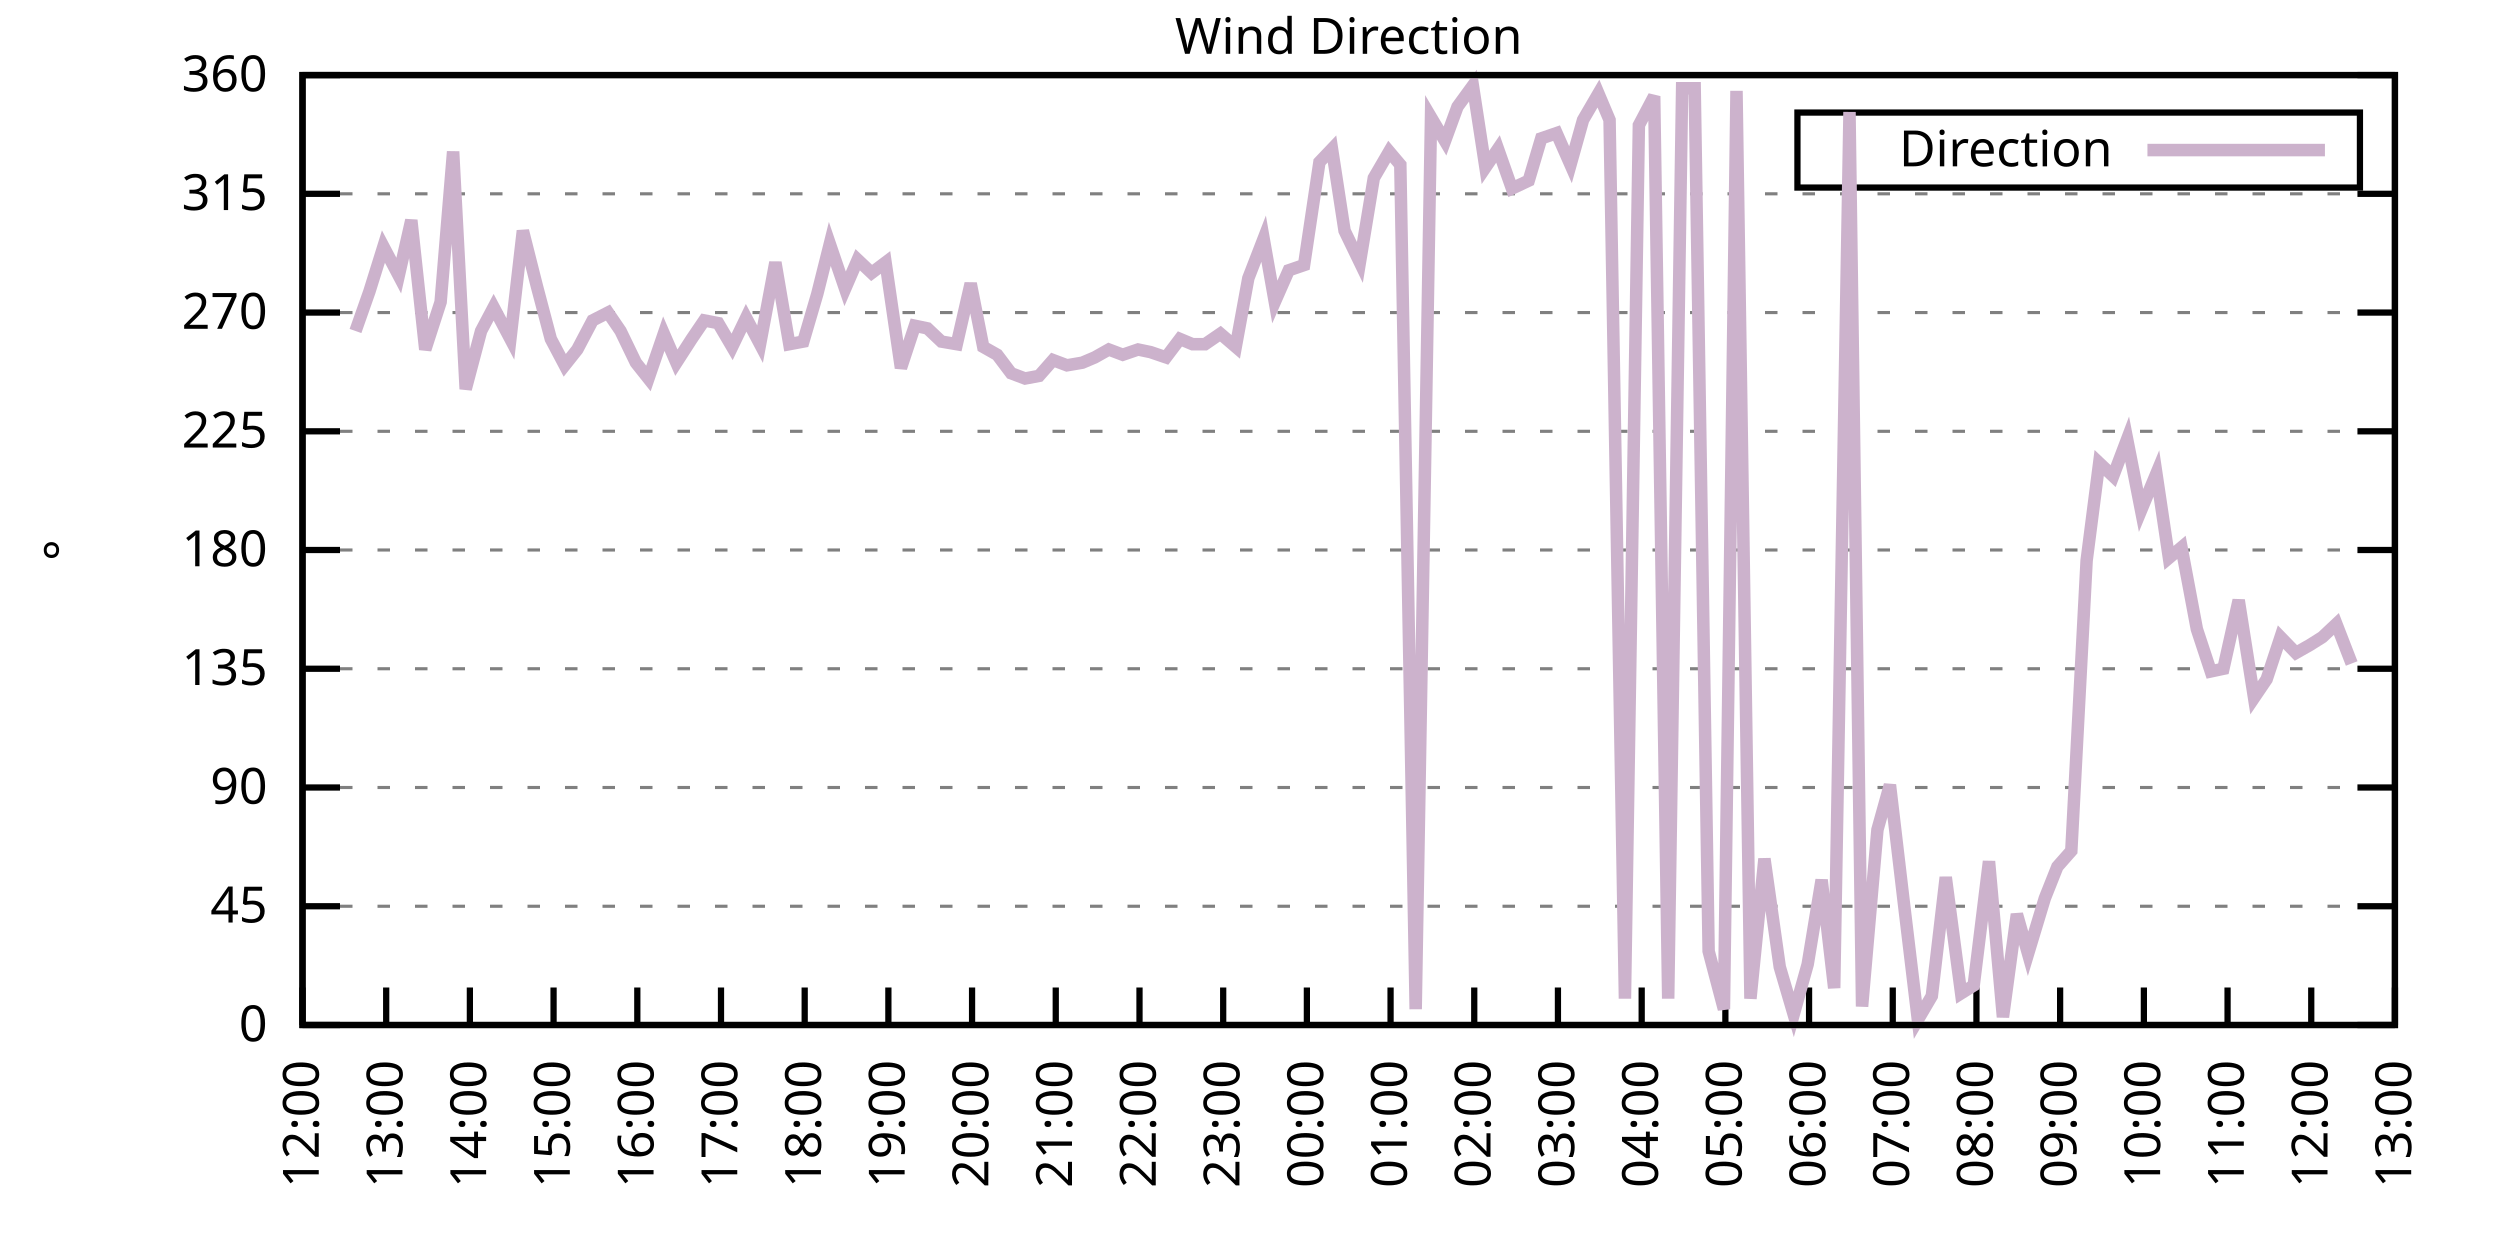
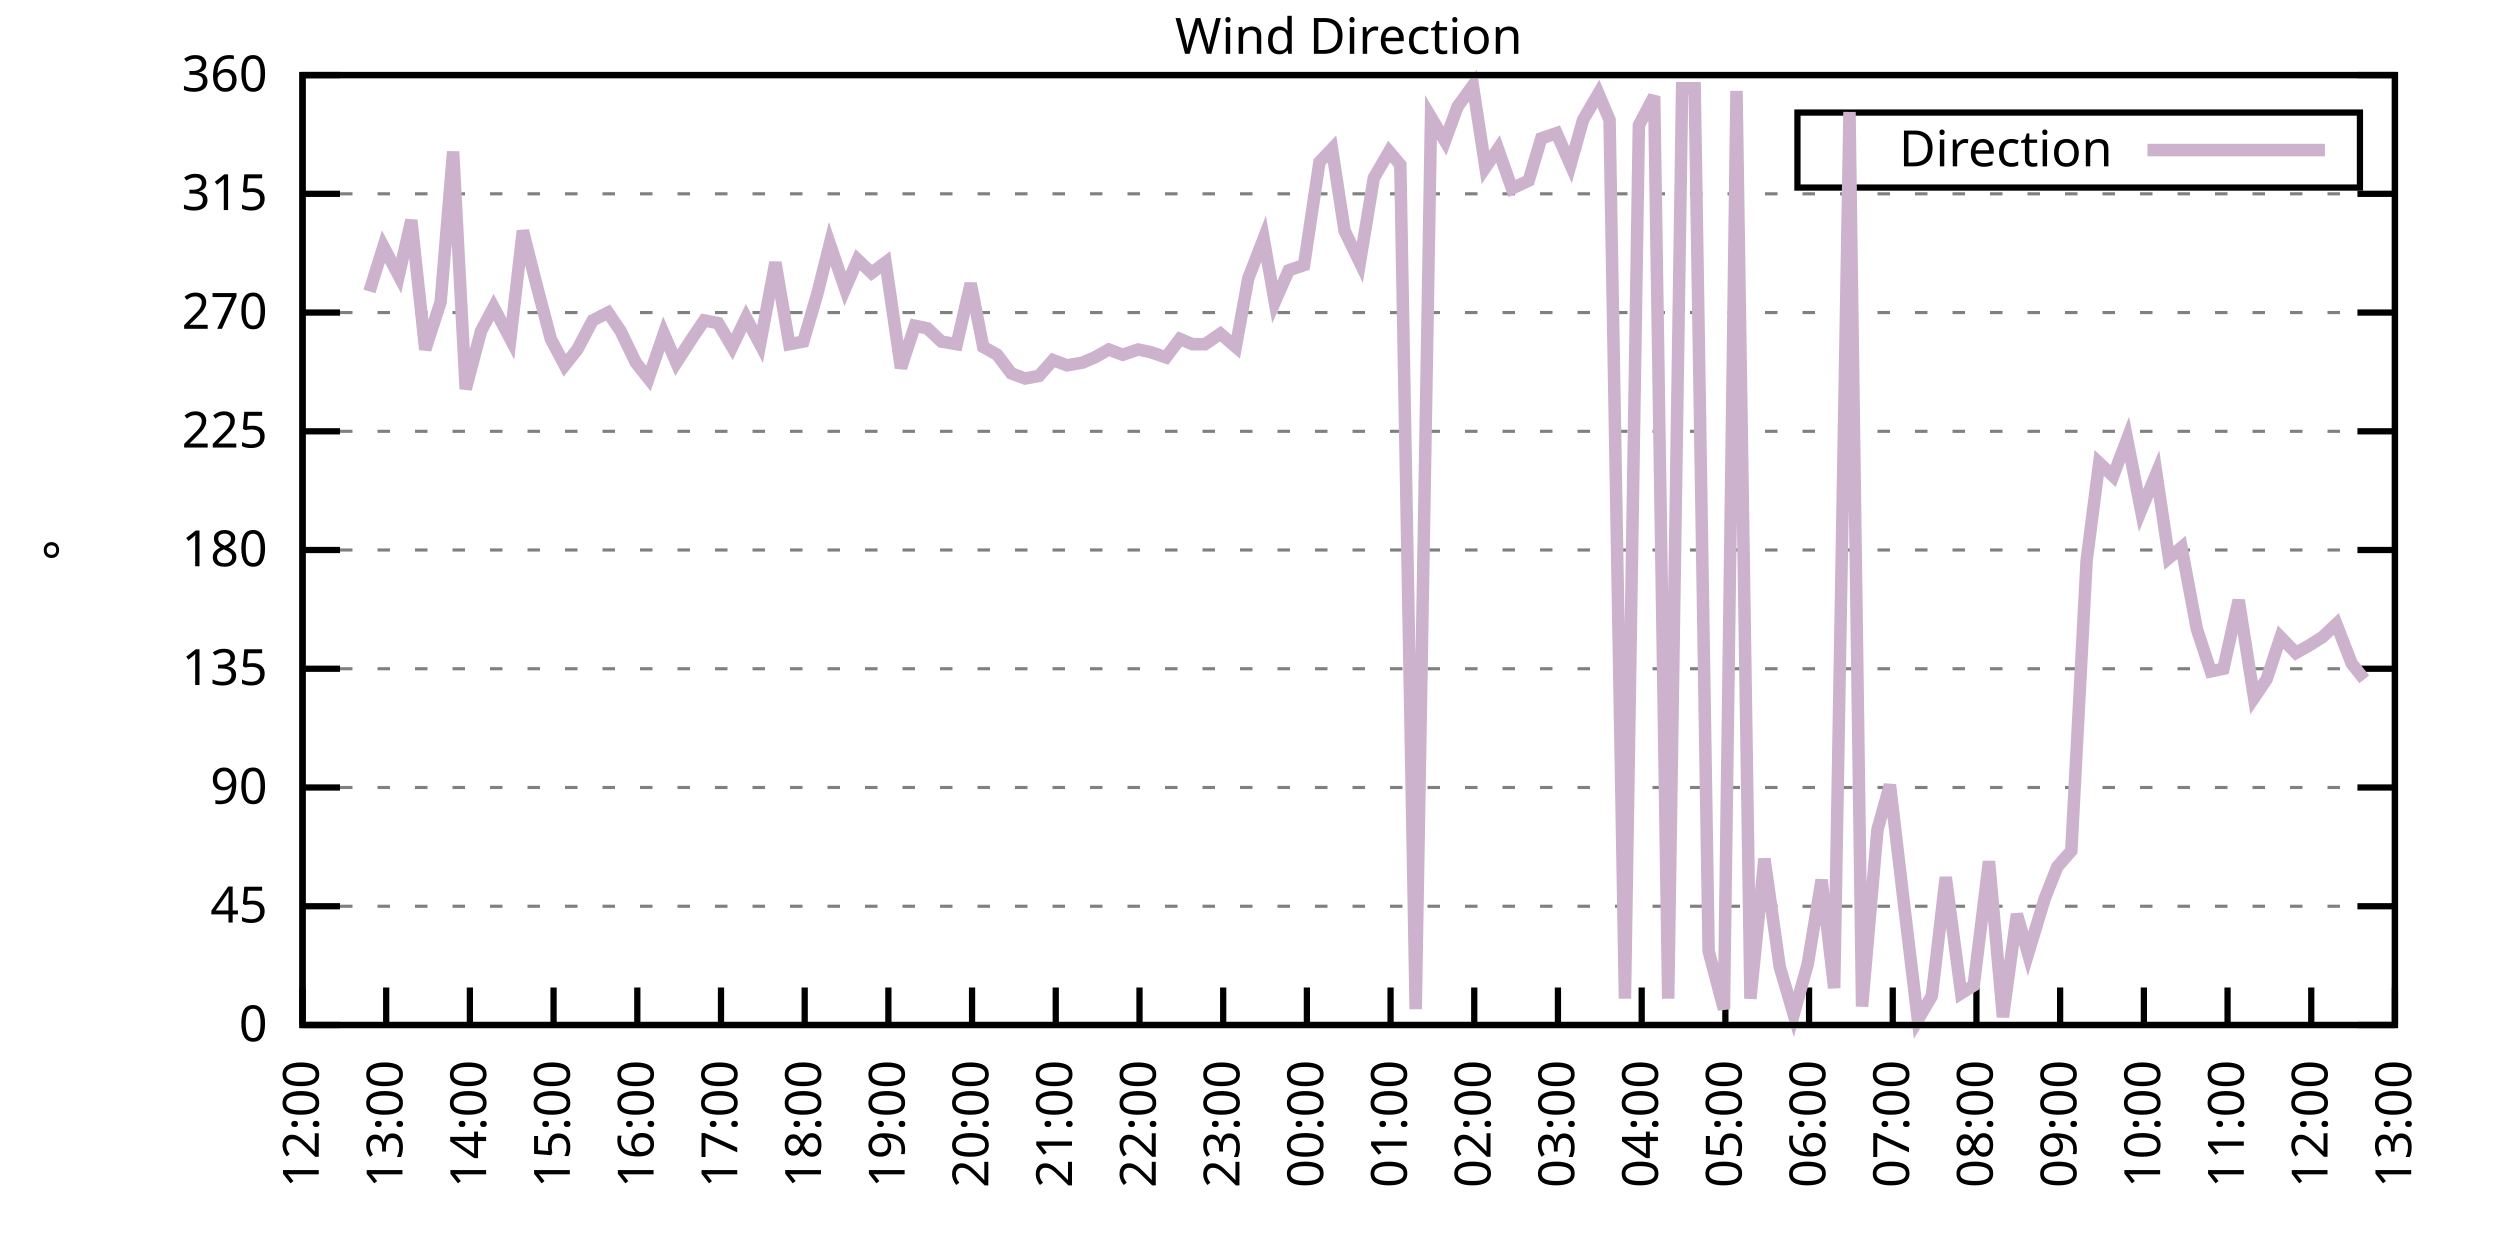
<svg xmlns="http://www.w3.org/2000/svg" xmlns:xlink="http://www.w3.org/1999/xlink" width="400" height="200" viewBox="0 0 400 200">
  <g id="gnuplot_canvas">
    <rect x="0" y="0" width="400" height="200" fill="none" />
    <defs>
      <circle id="gpDot" r="0.5" stroke-width="0.5" stroke="currentColor" />
      <path id="gpPt0" stroke-width="0.333" stroke="currentColor" d="M-1,0 h2 M0,-1 v2" />
      <path id="gpPt1" stroke-width="0.333" stroke="currentColor" d="M-1,-1 L1,1 M1,-1 L-1,1" />
      <path id="gpPt2" stroke-width="0.333" stroke="currentColor" d="M-1,0 L1,0 M0,-1 L0,1 M-1,-1 L1,1 M-1,1 L1,-1" />
      <rect id="gpPt3" stroke-width="0.333" stroke="currentColor" x="-1" y="-1" width="2" height="2" />
      <rect id="gpPt4" stroke-width="0.333" stroke="currentColor" fill="currentColor" x="-1" y="-1" width="2" height="2" />
      <circle id="gpPt5" stroke-width="0.333" stroke="currentColor" cx="0" cy="0" r="1" />
      <use xlink:href="#gpPt5" id="gpPt6" fill="currentColor" stroke="none" />
      <path id="gpPt7" stroke-width="0.333" stroke="currentColor" d="M0,-1.33 L-1.33,0.67 L1.33,0.67 z" />
      <use xlink:href="#gpPt7" id="gpPt8" fill="currentColor" stroke="none" />
      <use xlink:href="#gpPt7" id="gpPt9" stroke="currentColor" transform="rotate(180)" />
      <use xlink:href="#gpPt9" id="gpPt10" fill="currentColor" stroke="none" />
      <use xlink:href="#gpPt3" id="gpPt11" stroke="currentColor" transform="rotate(45)" />
      <use xlink:href="#gpPt11" id="gpPt12" fill="currentColor" stroke="none" />
      <path id="gpPt13" stroke-width="0.333" stroke="currentColor" d="M0,1.330 L1.265,0.411 L0.782,-1.067 L-0.782,-1.076 L-1.265,0.411 z" />
      <use xlink:href="#gpPt13" id="gpPt14" fill="currentColor" stroke="none" />
      <filter id="textbox" filterUnits="objectBoundingBox" x="0" y="0" height="1" width="1">
        <feFlood flood-color="white" flood-opacity="1" result="bgnd" />
        <feComposite in="SourceGraphic" in2="bgnd" operator="atop" />
      </filter>
      <filter id="greybox" filterUnits="objectBoundingBox" x="0" y="0" height="1" width="1">
        <feFlood flood-color="lightgrey" flood-opacity="1" result="grey" />
        <feComposite in="SourceGraphic" in2="grey" operator="atop" />
      </filter>
    </defs>
    <g fill="none" color="white" stroke="currentColor" stroke-width="1.00" stroke-linecap="butt" stroke-linejoin="miter">
</g>
    <g fill="none" color="black" stroke="currentColor" stroke-width="1.00" stroke-linecap="butt" stroke-linejoin="miter">
      <g stroke="none" shape-rendering="crispEdges">
        <polygon fill="rgb(255, 255, 255)" points="48.40,164.00 383.18,164.00 383.18,12.02 48.40,12.02 " />
      </g>
    </g>
    <g fill="none" color="black" stroke="currentColor" stroke-width="1.00" stroke-linecap="butt" stroke-linejoin="miter">
</g>
    <g fill="none" color="black" stroke="black" stroke-width="0.50" stroke-linecap="butt" stroke-linejoin="miter">
</g>
    <g fill="none" color="gray" stroke="currentColor" stroke-width="0.50" stroke-linecap="butt" stroke-linejoin="miter">
      <path stroke="gray" stroke-dasharray="2,4" class="gridline" d="M48.40,164.00 L383.19,164.00  " />
    </g>
    <g fill="none" color="gray" stroke="gray" stroke-width="1.00" stroke-linecap="butt" stroke-linejoin="miter">
</g>
    <g fill="none" color="black" stroke="currentColor" stroke-width="1.00" stroke-linecap="butt" stroke-linejoin="miter">
      <path stroke="black" d="M48.40,164.00 L54.40,164.00 M383.19,164.00 L377.19,164.00  " />
      <g transform="translate(42.80,166.60)" stroke="none" fill="black" font-family="Sans" font-size="8.00" text-anchor="end">
        <text>
          <tspan font-family="Sans"> 0</tspan>
        </text>
      </g>
    </g>
    <g fill="none" color="black" stroke="currentColor" stroke-width="1.00" stroke-linecap="butt" stroke-linejoin="miter">
</g>
    <g fill="none" color="black" stroke="black" stroke-width="0.50" stroke-linecap="butt" stroke-linejoin="miter">
</g>
    <g fill="none" color="gray" stroke="currentColor" stroke-width="0.50" stroke-linecap="butt" stroke-linejoin="miter">
      <path stroke="gray" stroke-dasharray="2,4" class="gridline" d="M48.40,145.00 L383.19,145.00  " />
    </g>
    <g fill="none" color="gray" stroke="gray" stroke-width="1.00" stroke-linecap="butt" stroke-linejoin="miter">
</g>
    <g fill="none" color="black" stroke="currentColor" stroke-width="1.00" stroke-linecap="butt" stroke-linejoin="miter">
      <path stroke="black" d="M48.40,145.00 L54.40,145.00 M383.19,145.00 L377.19,145.00  " />
      <g transform="translate(42.80,147.60)" stroke="none" fill="black" font-family="Sans" font-size="8.00" text-anchor="end">
        <text>
          <tspan font-family="Sans"> 45</tspan>
        </text>
      </g>
    </g>
    <g fill="none" color="black" stroke="currentColor" stroke-width="1.00" stroke-linecap="butt" stroke-linejoin="miter">
</g>
    <g fill="none" color="black" stroke="black" stroke-width="0.50" stroke-linecap="butt" stroke-linejoin="miter">
</g>
    <g fill="none" color="gray" stroke="currentColor" stroke-width="0.50" stroke-linecap="butt" stroke-linejoin="miter">
      <path stroke="gray" stroke-dasharray="2,4" class="gridline" d="M48.40,126.00 L383.19,126.00  " />
    </g>
    <g fill="none" color="gray" stroke="gray" stroke-width="1.00" stroke-linecap="butt" stroke-linejoin="miter">
</g>
    <g fill="none" color="black" stroke="currentColor" stroke-width="1.00" stroke-linecap="butt" stroke-linejoin="miter">
      <path stroke="black" d="M48.40,126.00 L54.40,126.00 M383.19,126.00 L377.19,126.00  " />
      <g transform="translate(42.80,128.60)" stroke="none" fill="black" font-family="Sans" font-size="8.00" text-anchor="end">
        <text>
          <tspan font-family="Sans"> 90</tspan>
        </text>
      </g>
    </g>
    <g fill="none" color="black" stroke="currentColor" stroke-width="1.00" stroke-linecap="butt" stroke-linejoin="miter">
</g>
    <g fill="none" color="black" stroke="black" stroke-width="0.50" stroke-linecap="butt" stroke-linejoin="miter">
</g>
    <g fill="none" color="gray" stroke="currentColor" stroke-width="0.50" stroke-linecap="butt" stroke-linejoin="miter">
      <path stroke="gray" stroke-dasharray="2,4" class="gridline" d="M48.40,107.00 L383.19,107.00  " />
    </g>
    <g fill="none" color="gray" stroke="gray" stroke-width="1.00" stroke-linecap="butt" stroke-linejoin="miter">
</g>
    <g fill="none" color="black" stroke="currentColor" stroke-width="1.00" stroke-linecap="butt" stroke-linejoin="miter">
      <path stroke="black" d="M48.40,107.00 L54.40,107.00 M383.19,107.00 L377.19,107.00  " />
      <g transform="translate(42.80,109.60)" stroke="none" fill="black" font-family="Sans" font-size="8.00" text-anchor="end">
        <text>
          <tspan font-family="Sans"> 135</tspan>
        </text>
      </g>
    </g>
    <g fill="none" color="black" stroke="currentColor" stroke-width="1.00" stroke-linecap="butt" stroke-linejoin="miter">
</g>
    <g fill="none" color="black" stroke="black" stroke-width="0.50" stroke-linecap="butt" stroke-linejoin="miter">
</g>
    <g fill="none" color="gray" stroke="currentColor" stroke-width="0.50" stroke-linecap="butt" stroke-linejoin="miter">
      <path stroke="gray" stroke-dasharray="2,4" class="gridline" d="M48.40,88.00 L383.19,88.00  " />
    </g>
    <g fill="none" color="gray" stroke="gray" stroke-width="1.00" stroke-linecap="butt" stroke-linejoin="miter">
</g>
    <g fill="none" color="black" stroke="currentColor" stroke-width="1.00" stroke-linecap="butt" stroke-linejoin="miter">
      <path stroke="black" d="M48.40,88.00 L54.40,88.00 M383.19,88.00 L377.19,88.00  " />
      <g transform="translate(42.80,90.60)" stroke="none" fill="black" font-family="Sans" font-size="8.00" text-anchor="end">
        <text>
          <tspan font-family="Sans"> 180</tspan>
        </text>
      </g>
    </g>
    <g fill="none" color="black" stroke="currentColor" stroke-width="1.00" stroke-linecap="butt" stroke-linejoin="miter">
</g>
    <g fill="none" color="black" stroke="black" stroke-width="0.50" stroke-linecap="butt" stroke-linejoin="miter">
</g>
    <g fill="none" color="gray" stroke="currentColor" stroke-width="0.50" stroke-linecap="butt" stroke-linejoin="miter">
      <path stroke="gray" stroke-dasharray="2,4" class="gridline" d="M48.40,69.01 L383.19,69.01  " />
    </g>
    <g fill="none" color="gray" stroke="gray" stroke-width="1.00" stroke-linecap="butt" stroke-linejoin="miter">
</g>
    <g fill="none" color="black" stroke="currentColor" stroke-width="1.00" stroke-linecap="butt" stroke-linejoin="miter">
      <path stroke="black" d="M48.40,69.01 L54.40,69.01 M383.19,69.01 L377.19,69.01  " />
      <g transform="translate(42.80,71.61)" stroke="none" fill="black" font-family="Sans" font-size="8.00" text-anchor="end">
        <text>
          <tspan font-family="Sans"> 225</tspan>
        </text>
      </g>
    </g>
    <g fill="none" color="black" stroke="currentColor" stroke-width="1.00" stroke-linecap="butt" stroke-linejoin="miter">
</g>
    <g fill="none" color="black" stroke="black" stroke-width="0.50" stroke-linecap="butt" stroke-linejoin="miter">
</g>
    <g fill="none" color="gray" stroke="currentColor" stroke-width="0.50" stroke-linecap="butt" stroke-linejoin="miter">
      <path stroke="gray" stroke-dasharray="2,4" class="gridline" d="M48.40,50.01 L383.19,50.01  " />
    </g>
    <g fill="none" color="gray" stroke="gray" stroke-width="1.00" stroke-linecap="butt" stroke-linejoin="miter">
</g>
    <g fill="none" color="black" stroke="currentColor" stroke-width="1.00" stroke-linecap="butt" stroke-linejoin="miter">
      <path stroke="black" d="M48.40,50.01 L54.40,50.01 M383.19,50.01 L377.19,50.01  " />
      <g transform="translate(42.80,52.61)" stroke="none" fill="black" font-family="Sans" font-size="8.00" text-anchor="end">
        <text>
          <tspan font-family="Sans"> 270</tspan>
        </text>
      </g>
    </g>
    <g fill="none" color="black" stroke="currentColor" stroke-width="1.00" stroke-linecap="butt" stroke-linejoin="miter">
</g>
    <g fill="none" color="black" stroke="black" stroke-width="0.50" stroke-linecap="butt" stroke-linejoin="miter">
</g>
    <g fill="none" color="gray" stroke="currentColor" stroke-width="0.50" stroke-linecap="butt" stroke-linejoin="miter">
      <path stroke="gray" stroke-dasharray="2,4" class="gridline" d="M48.40,31.01 L383.19,31.01  " />
    </g>
    <g fill="none" color="gray" stroke="gray" stroke-width="1.00" stroke-linecap="butt" stroke-linejoin="miter">
</g>
    <g fill="none" color="black" stroke="currentColor" stroke-width="1.00" stroke-linecap="butt" stroke-linejoin="miter">
      <path stroke="black" d="M48.40,31.01 L54.40,31.01 M383.19,31.01 L377.19,31.01  " />
      <g transform="translate(42.80,33.61)" stroke="none" fill="black" font-family="Sans" font-size="8.00" text-anchor="end">
        <text>
          <tspan font-family="Sans"> 315</tspan>
        </text>
      </g>
    </g>
    <g fill="none" color="black" stroke="currentColor" stroke-width="1.00" stroke-linecap="butt" stroke-linejoin="miter">
</g>
    <g fill="none" color="black" stroke="black" stroke-width="0.50" stroke-linecap="butt" stroke-linejoin="miter">
</g>
    <g fill="none" color="gray" stroke="currentColor" stroke-width="0.50" stroke-linecap="butt" stroke-linejoin="miter">
      <path stroke="gray" stroke-dasharray="2,4" class="gridline" d="M48.40,12.01 L383.19,12.01  " />
    </g>
    <g fill="none" color="gray" stroke="gray" stroke-width="1.00" stroke-linecap="butt" stroke-linejoin="miter">
</g>
    <g fill="none" color="black" stroke="currentColor" stroke-width="1.00" stroke-linecap="butt" stroke-linejoin="miter">
      <path stroke="black" d="M48.40,12.01 L54.40,12.01 M383.19,12.01 L377.19,12.01  " />
      <g transform="translate(42.80,14.61)" stroke="none" fill="black" font-family="Sans" font-size="8.00" text-anchor="end">
        <text>
          <tspan font-family="Sans"> 360</tspan>
        </text>
      </g>
    </g>
    <g fill="none" color="black" stroke="currentColor" stroke-width="1.00" stroke-linecap="butt" stroke-linejoin="miter">
      <path stroke="black" d="M48.40,164.00 L48.40,158.00  " />
      <g transform="translate(51.00,169.60) rotate(270.00)" stroke="none" fill="black" font-family="Sans" font-size="8.00" text-anchor="end">
        <text>
          <tspan font-family="Sans">12:00</tspan>
        </text>
      </g>
    </g>
    <g fill="none" color="black" stroke="currentColor" stroke-width="1.00" stroke-linecap="butt" stroke-linejoin="miter">
      <path stroke="black" d="M61.79,164.00 L61.79,158.00  " />
      <g transform="translate(64.39,169.60) rotate(270.00)" stroke="none" fill="black" font-family="Sans" font-size="8.00" text-anchor="end">
        <text>
          <tspan font-family="Sans">13:00</tspan>
        </text>
      </g>
    </g>
    <g fill="none" color="black" stroke="currentColor" stroke-width="1.00" stroke-linecap="butt" stroke-linejoin="miter">
      <path stroke="black" d="M75.18,164.00 L75.18,158.00  " />
      <g transform="translate(77.78,169.60) rotate(270.00)" stroke="none" fill="black" font-family="Sans" font-size="8.00" text-anchor="end">
        <text>
          <tspan font-family="Sans">14:00</tspan>
        </text>
      </g>
    </g>
    <g fill="none" color="black" stroke="currentColor" stroke-width="1.00" stroke-linecap="butt" stroke-linejoin="miter">
      <path stroke="black" d="M88.57,164.00 L88.57,158.00  " />
      <g transform="translate(91.17,169.60) rotate(270.00)" stroke="none" fill="black" font-family="Sans" font-size="8.00" text-anchor="end">
        <text>
          <tspan font-family="Sans">15:00</tspan>
        </text>
      </g>
    </g>
    <g fill="none" color="black" stroke="currentColor" stroke-width="1.00" stroke-linecap="butt" stroke-linejoin="miter">
      <path stroke="black" d="M101.97,164.00 L101.97,158.00  " />
      <g transform="translate(104.57,169.60) rotate(270.00)" stroke="none" fill="black" font-family="Sans" font-size="8.00" text-anchor="end">
        <text>
          <tspan font-family="Sans">16:00</tspan>
        </text>
      </g>
    </g>
    <g fill="none" color="black" stroke="currentColor" stroke-width="1.00" stroke-linecap="butt" stroke-linejoin="miter">
      <path stroke="black" d="M115.36,164.00 L115.36,158.00  " />
      <g transform="translate(117.96,169.60) rotate(270.00)" stroke="none" fill="black" font-family="Sans" font-size="8.00" text-anchor="end">
        <text>
          <tspan font-family="Sans">17:00</tspan>
        </text>
      </g>
    </g>
    <g fill="none" color="black" stroke="currentColor" stroke-width="1.00" stroke-linecap="butt" stroke-linejoin="miter">
      <path stroke="black" d="M128.75,164.00 L128.75,158.00  " />
      <g transform="translate(131.35,169.60) rotate(270.00)" stroke="none" fill="black" font-family="Sans" font-size="8.00" text-anchor="end">
        <text>
          <tspan font-family="Sans">18:00</tspan>
        </text>
      </g>
    </g>
    <g fill="none" color="black" stroke="currentColor" stroke-width="1.00" stroke-linecap="butt" stroke-linejoin="miter">
      <path stroke="black" d="M142.14,164.00 L142.14,158.00  " />
      <g transform="translate(144.74,169.60) rotate(270.00)" stroke="none" fill="black" font-family="Sans" font-size="8.00" text-anchor="end">
        <text>
          <tspan font-family="Sans">19:00</tspan>
        </text>
      </g>
    </g>
    <g fill="none" color="black" stroke="currentColor" stroke-width="1.00" stroke-linecap="butt" stroke-linejoin="miter">
      <path stroke="black" d="M155.53,164.00 L155.53,158.00  " />
      <g transform="translate(158.13,169.60) rotate(270.00)" stroke="none" fill="black" font-family="Sans" font-size="8.00" text-anchor="end">
        <text>
          <tspan font-family="Sans">20:00</tspan>
        </text>
      </g>
    </g>
    <g fill="none" color="black" stroke="currentColor" stroke-width="1.00" stroke-linecap="butt" stroke-linejoin="miter">
      <path stroke="black" d="M168.92,164.00 L168.92,158.00  " />
      <g transform="translate(171.52,169.60) rotate(270.00)" stroke="none" fill="black" font-family="Sans" font-size="8.00" text-anchor="end">
        <text>
          <tspan font-family="Sans">21:00</tspan>
        </text>
      </g>
    </g>
    <g fill="none" color="black" stroke="currentColor" stroke-width="1.00" stroke-linecap="butt" stroke-linejoin="miter">
      <path stroke="black" d="M182.32,164.00 L182.32,158.00  " />
      <g transform="translate(184.92,169.60) rotate(270.00)" stroke="none" fill="black" font-family="Sans" font-size="8.00" text-anchor="end">
        <text>
          <tspan font-family="Sans">22:00</tspan>
        </text>
      </g>
    </g>
    <g fill="none" color="black" stroke="currentColor" stroke-width="1.00" stroke-linecap="butt" stroke-linejoin="miter">
      <path stroke="black" d="M195.71,164.00 L195.71,158.00  " />
      <g transform="translate(198.31,169.60) rotate(270.00)" stroke="none" fill="black" font-family="Sans" font-size="8.00" text-anchor="end">
        <text>
          <tspan font-family="Sans">23:00</tspan>
        </text>
      </g>
    </g>
    <g fill="none" color="black" stroke="currentColor" stroke-width="1.00" stroke-linecap="butt" stroke-linejoin="miter">
      <path stroke="black" d="M209.10,164.00 L209.10,158.00  " />
      <g transform="translate(211.70,169.60) rotate(270.00)" stroke="none" fill="black" font-family="Sans" font-size="8.00" text-anchor="end">
        <text>
          <tspan font-family="Sans">00:00</tspan>
        </text>
      </g>
    </g>
    <g fill="none" color="black" stroke="currentColor" stroke-width="1.00" stroke-linecap="butt" stroke-linejoin="miter">
      <path stroke="black" d="M222.49,164.00 L222.49,158.00  " />
      <g transform="translate(225.09,169.60) rotate(270.00)" stroke="none" fill="black" font-family="Sans" font-size="8.00" text-anchor="end">
        <text>
          <tspan font-family="Sans">01:00</tspan>
        </text>
      </g>
    </g>
    <g fill="none" color="black" stroke="currentColor" stroke-width="1.00" stroke-linecap="butt" stroke-linejoin="miter">
      <path stroke="black" d="M235.88,164.00 L235.88,158.00  " />
      <g transform="translate(238.48,169.60) rotate(270.00)" stroke="none" fill="black" font-family="Sans" font-size="8.00" text-anchor="end">
        <text>
          <tspan font-family="Sans">02:00</tspan>
        </text>
      </g>
    </g>
    <g fill="none" color="black" stroke="currentColor" stroke-width="1.00" stroke-linecap="butt" stroke-linejoin="miter">
      <path stroke="black" d="M249.27,164.00 L249.27,158.00  " />
      <g transform="translate(251.87,169.60) rotate(270.00)" stroke="none" fill="black" font-family="Sans" font-size="8.00" text-anchor="end">
        <text>
          <tspan font-family="Sans">03:00</tspan>
        </text>
      </g>
    </g>
    <g fill="none" color="black" stroke="currentColor" stroke-width="1.00" stroke-linecap="butt" stroke-linejoin="miter">
      <path stroke="black" d="M262.67,164.00 L262.67,158.00  " />
      <g transform="translate(265.27,169.60) rotate(270.00)" stroke="none" fill="black" font-family="Sans" font-size="8.00" text-anchor="end">
        <text>
          <tspan font-family="Sans">04:00</tspan>
        </text>
      </g>
    </g>
    <g fill="none" color="black" stroke="currentColor" stroke-width="1.00" stroke-linecap="butt" stroke-linejoin="miter">
      <path stroke="black" d="M276.06,164.00 L276.06,158.00  " />
      <g transform="translate(278.66,169.60) rotate(270.00)" stroke="none" fill="black" font-family="Sans" font-size="8.00" text-anchor="end">
        <text>
          <tspan font-family="Sans">05:00</tspan>
        </text>
      </g>
    </g>
    <g fill="none" color="black" stroke="currentColor" stroke-width="1.00" stroke-linecap="butt" stroke-linejoin="miter">
      <path stroke="black" d="M289.45,164.00 L289.45,158.00  " />
      <g transform="translate(292.05,169.60) rotate(270.00)" stroke="none" fill="black" font-family="Sans" font-size="8.00" text-anchor="end">
        <text>
          <tspan font-family="Sans">06:00</tspan>
        </text>
      </g>
    </g>
    <g fill="none" color="black" stroke="currentColor" stroke-width="1.00" stroke-linecap="butt" stroke-linejoin="miter">
      <path stroke="black" d="M302.84,164.00 L302.84,158.00  " />
      <g transform="translate(305.44,169.60) rotate(270.00)" stroke="none" fill="black" font-family="Sans" font-size="8.00" text-anchor="end">
        <text>
          <tspan font-family="Sans">07:00</tspan>
        </text>
      </g>
    </g>
    <g fill="none" color="black" stroke="currentColor" stroke-width="1.00" stroke-linecap="butt" stroke-linejoin="miter">
      <path stroke="black" d="M316.23,164.00 L316.23,158.00  " />
      <g transform="translate(318.83,169.60) rotate(270.00)" stroke="none" fill="black" font-family="Sans" font-size="8.00" text-anchor="end">
        <text>
          <tspan font-family="Sans">08:00</tspan>
        </text>
      </g>
    </g>
    <g fill="none" color="black" stroke="currentColor" stroke-width="1.00" stroke-linecap="butt" stroke-linejoin="miter">
      <path stroke="black" d="M329.62,164.00 L329.62,158.00  " />
      <g transform="translate(332.22,169.60) rotate(270.00)" stroke="none" fill="black" font-family="Sans" font-size="8.00" text-anchor="end">
        <text>
          <tspan font-family="Sans">09:00</tspan>
        </text>
      </g>
    </g>
    <g fill="none" color="black" stroke="currentColor" stroke-width="1.00" stroke-linecap="butt" stroke-linejoin="miter">
      <path stroke="black" d="M343.02,164.00 L343.02,158.00  " />
      <g transform="translate(345.62,169.60) rotate(270.00)" stroke="none" fill="black" font-family="Sans" font-size="8.00" text-anchor="end">
        <text>
          <tspan font-family="Sans">10:00</tspan>
        </text>
      </g>
    </g>
    <g fill="none" color="black" stroke="currentColor" stroke-width="1.00" stroke-linecap="butt" stroke-linejoin="miter">
      <path stroke="black" d="M356.41,164.00 L356.41,158.00  " />
      <g transform="translate(359.01,169.60) rotate(270.00)" stroke="none" fill="black" font-family="Sans" font-size="8.00" text-anchor="end">
        <text>
          <tspan font-family="Sans">11:00</tspan>
        </text>
      </g>
    </g>
    <g fill="none" color="black" stroke="currentColor" stroke-width="1.00" stroke-linecap="butt" stroke-linejoin="miter">
      <path stroke="black" d="M369.80,164.00 L369.80,158.00  " />
      <g transform="translate(372.40,169.60) rotate(270.00)" stroke="none" fill="black" font-family="Sans" font-size="8.00" text-anchor="end">
        <text>
          <tspan font-family="Sans">12:00</tspan>
        </text>
      </g>
    </g>
    <g fill="none" color="black" stroke="currentColor" stroke-width="1.00" stroke-linecap="butt" stroke-linejoin="miter">
      <path stroke="black" d="M383.19,164.00 L383.19,158.00  " />
      <g transform="translate(385.79,169.60) rotate(270.00)" stroke="none" fill="black" font-family="Sans" font-size="8.00" text-anchor="end">
        <text>
          <tspan font-family="Sans">13:00</tspan>
        </text>
      </g>
    </g>
    <g fill="none" color="black" stroke="currentColor" stroke-width="1.00" stroke-linecap="butt" stroke-linejoin="miter">
</g>
    <g fill="none" color="black" stroke="currentColor" stroke-width="1.00" stroke-linecap="butt" stroke-linejoin="miter">
      <path stroke="black" d="M48.40,12.01 L48.40,164.00 L383.19,164.00 L383.19,12.01 L48.40,12.01 Z  " />
    </g>
    <g fill="none" color="black" stroke="currentColor" stroke-width="1.00" stroke-linecap="butt" stroke-linejoin="miter">
</g>
    <g fill="none" color="black" stroke="currentColor" stroke-width="1.00" stroke-linecap="butt" stroke-linejoin="miter">
      <path stroke="black" d="M287.59,30.01 L287.59,18.01 L377.59,18.01 L377.59,30.01 L287.59,30.01 Z  " />
    </g>
    <g id="Wind_direction_plot_1">
      <g fill="none" color="white" stroke="black" stroke-width="2.00" stroke-linecap="butt" stroke-linejoin="miter">
</g>
      <g fill="none" color="black" stroke="currentColor" stroke-width="2.00" stroke-linecap="butt" stroke-linejoin="miter">
        <g transform="translate(337.99,26.61)" stroke="none" fill="black" font-family="Sans" font-size="8.00" text-anchor="end">
          <text>
            <tspan font-family="Sans">Direction</tspan>
          </text>
        </g>
      </g>
      <g fill="none" color="black" stroke="currentColor" stroke-width="2.00" stroke-linecap="butt" stroke-linejoin="miter">
-         <path stroke="rgb(204, 178, 204)" d="M343.59,24.01 L371.99,24.01 M56.88,52.96 L59.11,46.63 L61.35,39.45 L63.80,44.10 L65.81,35.23 L68.04,55.92   L70.50,48.32 L72.50,24.25 L74.51,62.25 L76.97,52.96 L78.98,49.16 L81.66,54.23 L83.66,36.92 L85.90,45.79   L88.13,54.23 L90.36,58.45 L92.37,55.92 L94.82,51.27 L97.28,50.01 L99.29,52.96 L101.74,58.03 L103.75,60.56   L106.21,53.39 L108.22,58.03 L110.67,54.23 L112.68,51.27 L114.91,51.70 L117.14,55.50 L119.38,50.85 L121.61,55.07   L124.06,41.99 L126.29,55.07 L128.53,54.65 L130.76,47.05 L132.77,39.03 L135.22,46.21 L137.23,41.56 L139.46,43.67   L141.69,41.99 L144.15,58.87 L146.38,52.12 L148.39,52.54 L150.62,54.65 L153.08,55.07 L155.31,45.36 L157.32,55.50   L159.55,56.76 L161.78,59.72 L164.01,60.56 L166.25,60.14 L168.48,57.61 L170.71,58.45 L173.17,58.03 L175.17,57.18   L177.41,55.92 L179.64,56.76 L182.09,55.92 L184.10,56.34 L186.56,57.18 L188.79,54.23 L190.80,55.07 L192.81,55.07   L195.26,53.39 L197.72,55.50 L199.73,44.52 L202.18,38.19 L203.97,48.32 L206.20,43.25 L208.65,42.41 L211.11,25.94   L213.12,23.83 L215.13,36.92 L217.58,41.99 L219.81,28.48 L222.27,24.25 L224.05,26.36 L226.51,161.47 L228.96,18.77   L231.20,22.56 L233.20,17.08 L235.66,13.70 L237.67,26.79 L239.68,23.83 L241.91,30.16 L244.59,28.90 L246.60,22.14   L249.05,21.30 L251.28,26.36 L253.29,19.19 L255.75,14.97 L257.53,19.19 L259.99,159.78 L262.22,20.03 L264.67,15.39   L266.91,159.78 L269.14,14.12 L271.15,14.12 L273.38,152.18 L275.83,161.47 L277.84,14.54 L280.07,159.78 L282.31,137.40   L284.76,154.71 L286.99,162.31 L289.23,154.29 L291.46,140.78 L293.47,158.09 L295.92,17.92 L297.93,161.04 L300.39,132.76   L302.39,125.58 L304.63,144.58 L306.86,163.16 L309.09,159.36 L311.32,140.36 L313.78,158.93 L315.79,157.67 L318.24,137.82   L320.47,162.73 L322.70,146.27 L324.49,152.60 L327.17,143.73 L329.18,138.67 L331.41,136.14 L333.86,89.69 L335.87,74.07   L338.10,76.18 L340.34,70.27 L342.57,81.67 L345.02,75.76 L347.03,89.27 L349.04,87.58 L351.50,100.67 L353.73,107.43   L355.74,107.00 L358.19,96.03 L360.65,111.65 L362.66,108.69 L364.89,101.94 L367.34,104.47 L369.58,103.20 L371.58,101.94   L373.82,99.83 L376.27,106.16  " />
+         <path stroke="rgb(204, 178, 204)" d="M343.59,24.01 L371.99,24.01 M59.11,46.63 L61.35,39.45 L63.80,44.10 L65.81,35.23 L68.04,55.92 L70.50,48.32   L72.50,24.25 L74.51,62.25 L76.97,52.96 L78.98,49.16 L81.66,54.23 L83.66,36.92 L85.90,45.79 L88.13,54.23   L90.36,58.45 L92.37,55.92 L94.82,51.27 L97.28,50.01 L99.29,52.96 L101.74,58.03 L103.75,60.56 L106.21,53.39   L108.22,58.03 L110.67,54.23 L112.68,51.27 L114.91,51.70 L117.14,55.50 L119.38,50.85 L121.61,55.07 L124.06,41.99   L126.29,55.07 L128.53,54.65 L130.76,47.05 L132.77,39.03 L135.22,46.21 L137.23,41.56 L139.46,43.67 L141.69,41.99   L144.15,58.87 L146.38,52.12 L148.39,52.54 L150.62,54.65 L153.08,55.07 L155.31,45.36 L157.32,55.50 L159.55,56.76   L161.78,59.72 L164.01,60.56 L166.25,60.14 L168.48,57.61 L170.71,58.45 L173.17,58.03 L175.17,57.18 L177.41,55.92   L179.64,56.76 L182.09,55.92 L184.10,56.34 L186.56,57.18 L188.79,54.23 L190.80,55.07 L192.81,55.07 L195.26,53.39   L197.72,55.50 L199.73,44.52 L202.18,38.19 L203.97,48.32 L206.20,43.25 L208.65,42.41 L211.11,25.94 L213.12,23.83   L215.13,36.92 L217.58,41.99 L219.81,28.48 L222.27,24.25 L224.05,26.36 L226.51,161.47 L228.96,18.77 L231.20,22.56   L233.20,17.08 L235.66,13.70 L237.67,26.79 L239.68,23.83 L241.91,30.16 L244.59,28.90 L246.60,22.14 L249.05,21.30   L251.28,26.36 L253.29,19.19 L255.75,14.97 L257.53,19.19 L259.99,159.78 L262.22,20.03 L264.67,15.39 L266.91,159.78   L269.14,14.12 L271.15,14.12 L273.38,152.18 L275.83,161.47 L277.84,14.54 L280.07,159.78 L282.31,137.40 L284.76,154.71   L286.99,162.31 L289.23,154.29 L291.46,140.78 L293.47,158.09 L295.92,17.92 L297.93,161.04 L300.39,132.76 L302.39,125.58   L304.63,144.58 L306.86,163.16 L309.09,159.36 L311.32,140.36 L313.78,158.93 L315.79,157.67 L318.24,137.82 L320.47,162.73   L322.70,146.27 L324.49,152.60 L327.17,143.73 L329.18,138.67 L331.41,136.14 L333.86,89.69 L335.87,74.07 L338.10,76.18   L340.34,70.27 L342.57,81.67 L345.02,75.76 L347.03,89.27 L349.04,87.58 L351.50,100.67 L353.73,107.43 L355.74,107.00   L358.19,96.03 L360.65,111.65 L362.66,108.69 L364.89,101.94 L367.34,104.47 L369.58,103.20 L371.58,101.94 L373.82,99.83   L376.27,106.16 L378.28,108.69  " />
      </g>
    </g>
    <g fill="none" color="black" stroke="currentColor" stroke-width="2.00" stroke-linecap="butt" stroke-linejoin="miter">
</g>
    <g fill="none" color="black" stroke="black" stroke-width="1.00" stroke-linecap="butt" stroke-linejoin="miter">
</g>
    <g fill="none" color="black" stroke="currentColor" stroke-width="1.00" stroke-linecap="butt" stroke-linejoin="miter">
      <path stroke="black" d="M48.40,12.01 L48.40,164.00 L383.19,164.00 L383.19,12.01 L48.40,12.01 Z  " />
      <g transform="translate(12.80,88.01) rotate(270.00)" stroke="none" fill="black" font-family="Sans" font-size="8.00" text-anchor="middle">
        <text>
          <tspan font-family="Sans">°</tspan>
        </text>
      </g>
    </g>
    <g fill="none" color="black" stroke="currentColor" stroke-width="1.00" stroke-linecap="butt" stroke-linejoin="miter">
</g>
    <g fill="none" color="black" stroke="currentColor" stroke-width="1.00" stroke-linecap="butt" stroke-linejoin="miter">
      <g transform="translate(215.79,8.61)" stroke="none" fill="black" font-family="Sans" font-size="8.00" text-anchor="middle">
        <text>
          <tspan font-family="Sans">Wind Direction</tspan>
        </text>
      </g>
    </g>
    <g fill="none" color="black" stroke="currentColor" stroke-width="1.00" stroke-linecap="butt" stroke-linejoin="miter">
</g>
  </g>
</svg>
